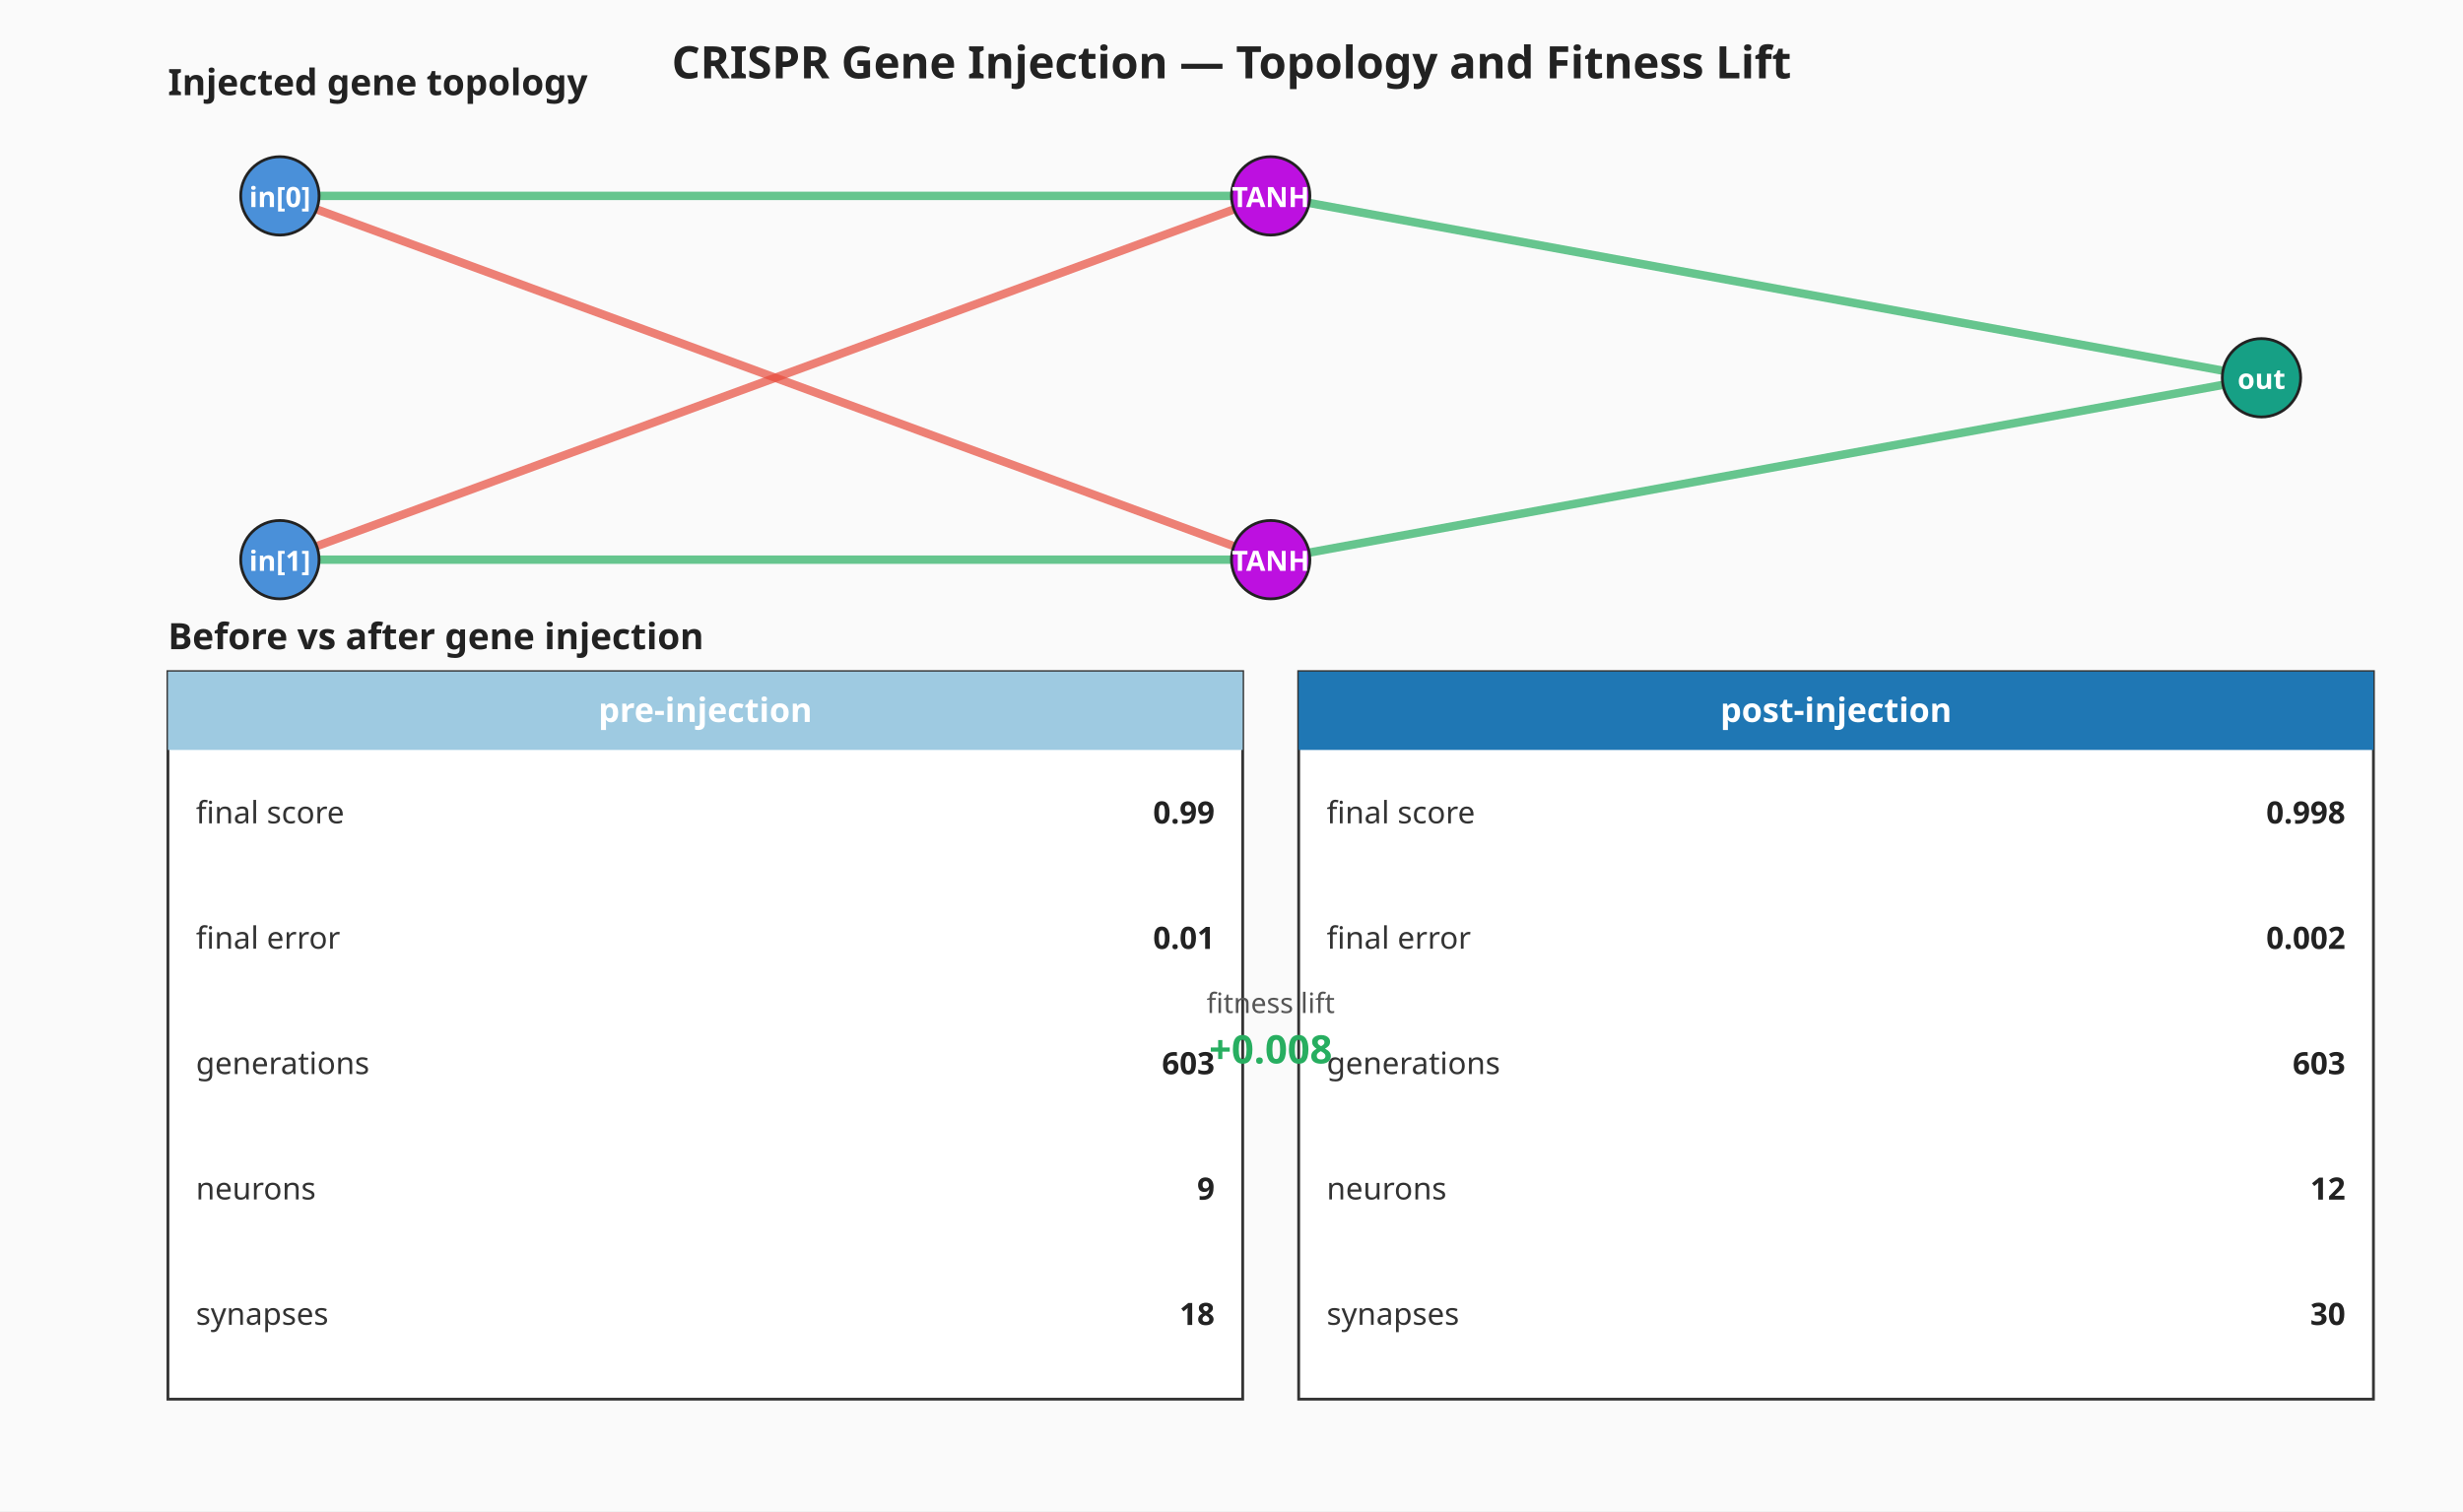
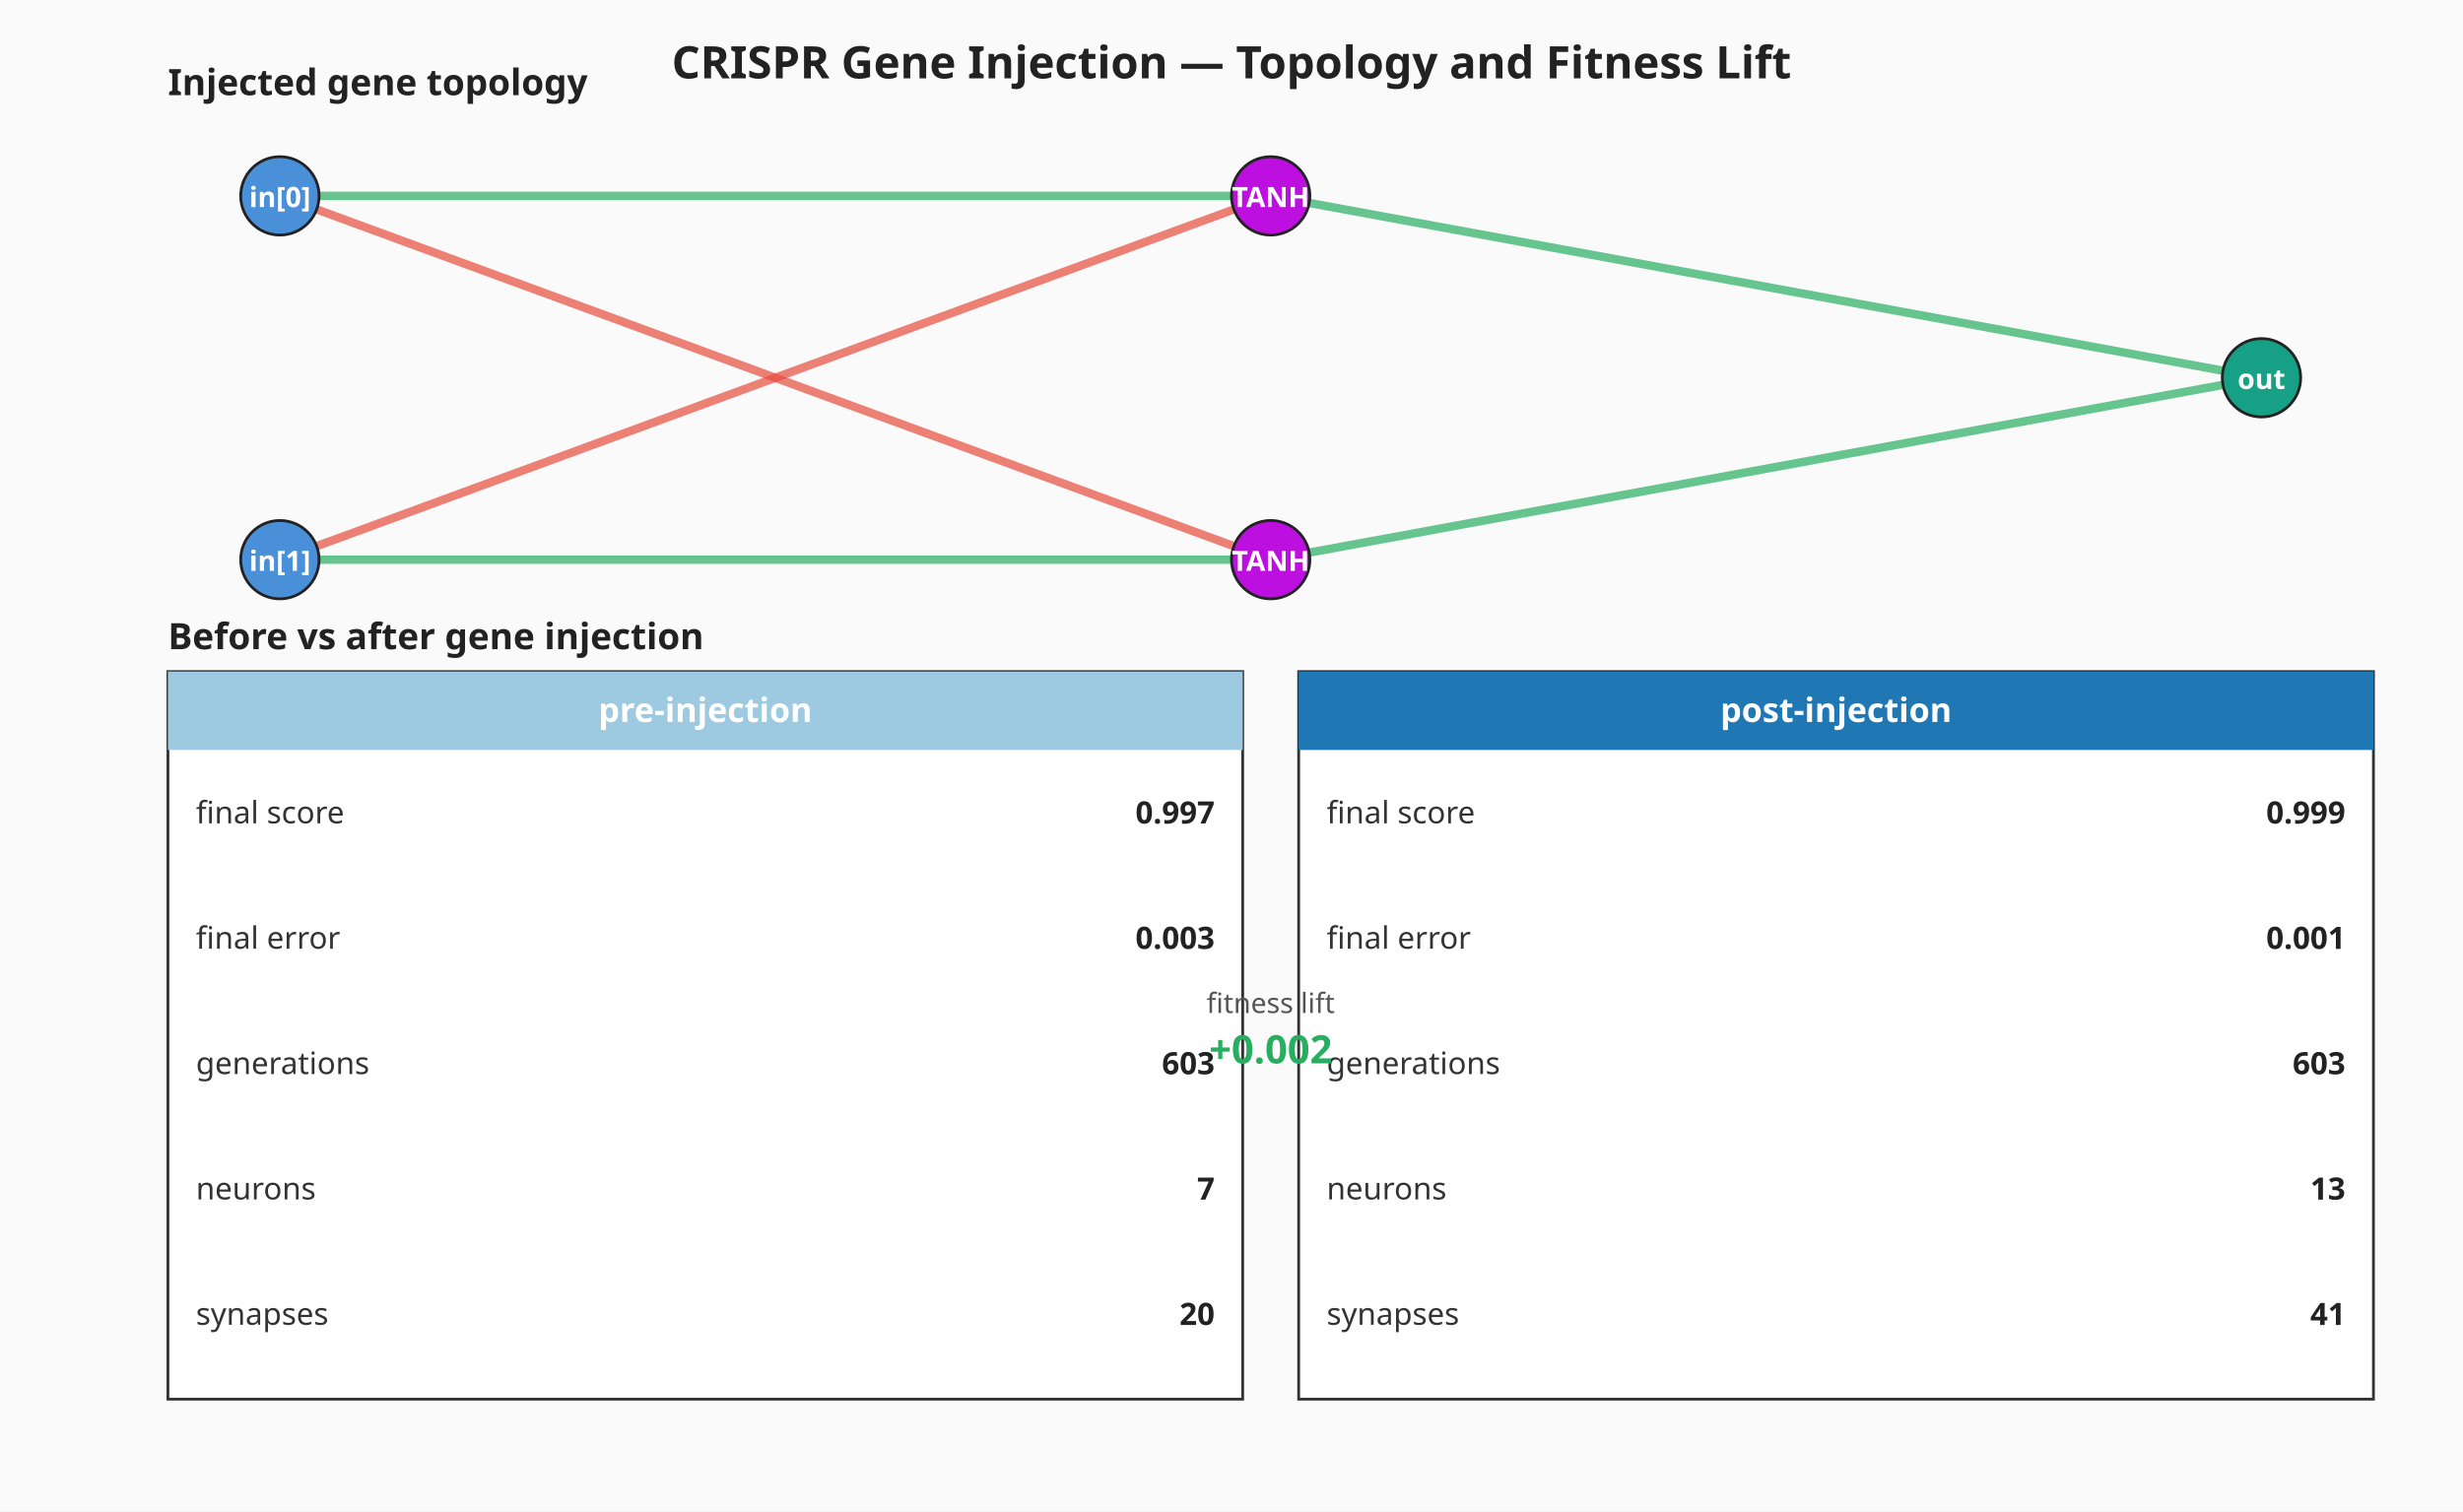
<svg xmlns="http://www.w3.org/2000/svg" viewBox="0 0 880 540" width="880" height="540" role="img" aria-label="CRISPR gene injection — gene topology and before-vs-after milestone summary">
  <rect width="880" height="540" fill="#fafafa" />
  <text x="440" y="28" text-anchor="middle" font-family="sans-serif" font-size="16" font-weight="bold" fill="#222">CRISPR Gene Injection — Topology and Fitness Lift</text>
  <g class="gene-topology" font-family="sans-serif">
    <text x="60" y="34" font-size="13" font-weight="bold" fill="#222">Injected gene topology</text>
    <line x1="100.00" y1="70.00" x2="454.00" y2="70.00" stroke="#27ae60" stroke-width="3.00" stroke-opacity="0.7" />
    <line x1="100.00" y1="200.00" x2="454.00" y2="70.00" stroke="#e74c3c" stroke-width="3.00" stroke-opacity="0.7" />
    <line x1="100.00" y1="70.00" x2="454.00" y2="200.00" stroke="#e74c3c" stroke-width="3.00" stroke-opacity="0.7" />
    <line x1="100.00" y1="200.00" x2="454.00" y2="200.00" stroke="#27ae60" stroke-width="3.00" stroke-opacity="0.7" />
    <line x1="454.00" y1="70.00" x2="808.00" y2="135.00" stroke="#27ae60" stroke-width="3.00" stroke-opacity="0.7" />
    <line x1="454.00" y1="200.00" x2="808.00" y2="135.00" stroke="#27ae60" stroke-width="3.00" stroke-opacity="0.7" />
    <circle cx="100.00" cy="70.00" r="14" fill="#4a90d9" stroke="#222" stroke-width="1" />
    <text x="100.00" y="74.00" text-anchor="middle" font-size="10" fill="#fff" font-weight="bold">in[0]</text>
    <circle cx="100.00" cy="200.00" r="14" fill="#4a90d9" stroke="#222" stroke-width="1" />
    <text x="100.00" y="204.00" text-anchor="middle" font-size="10" fill="#fff" font-weight="bold">in[1]</text>
    <circle cx="454.00" cy="70.00" r="14" fill="#bd10e0" stroke="#222" stroke-width="1" />
    <text x="454.00" y="74.00" text-anchor="middle" font-size="10" fill="#fff" font-weight="bold">TANH</text>
    <circle cx="454.00" cy="200.00" r="14" fill="#bd10e0" stroke="#222" stroke-width="1" />
    <text x="454.00" y="204.00" text-anchor="middle" font-size="10" fill="#fff" font-weight="bold">TANH</text>
    <circle cx="808.00" cy="135.00" r="14" fill="#16a085" stroke="#222" stroke-width="1" />
    <text x="808.00" y="139.00" text-anchor="middle" font-size="10" fill="#fff" font-weight="bold">out</text>
  </g>
  <g class="milestone-panel" font-family="sans-serif">
    <text x="60" y="232.00" font-size="13" font-weight="bold" fill="#222">Before vs after gene injection</text>
    <rect x="60.00" y="240.00" width="384.00" height="260.00" fill="#ffffff" stroke="#333" stroke-width="1" />
    <rect x="60.00" y="240.00" width="384.00" height="28.00" fill="#9ecae1" />
    <text x="252.00" y="258.00" text-anchor="middle" font-size="12" font-weight="bold" fill="#ffffff">pre-injection</text>
    <text x="70.00" y="290.40" dominant-baseline="middle" font-size="11" fill="#333">final score</text>
-     <text x="434.00" y="290.40" text-anchor="end" dominant-baseline="middle" font-size="11" font-weight="bold" fill="#222">0.99</text>
+     <text x="434.00" y="290.40" text-anchor="end" dominant-baseline="middle" font-size="11" font-weight="bold" fill="#222">0.997</text>
    <text x="70.00" y="335.20" dominant-baseline="middle" font-size="11" fill="#333">final error</text>
-     <text x="434.00" y="335.20" text-anchor="end" dominant-baseline="middle" font-size="11" font-weight="bold" fill="#222">0.01</text>
+     <text x="434.00" y="335.20" text-anchor="end" dominant-baseline="middle" font-size="11" font-weight="bold" fill="#222">0.003</text>
    <text x="70.00" y="380.00" dominant-baseline="middle" font-size="11" fill="#333">generations</text>
    <text x="434.00" y="380.00" text-anchor="end" dominant-baseline="middle" font-size="11" font-weight="bold" fill="#222">603</text>
    <text x="70.00" y="424.80" dominant-baseline="middle" font-size="11" fill="#333">neurons</text>
-     <text x="434.00" y="424.80" text-anchor="end" dominant-baseline="middle" font-size="11" font-weight="bold" fill="#222">9</text>
+     <text x="434.00" y="424.80" text-anchor="end" dominant-baseline="middle" font-size="11" font-weight="bold" fill="#222">7</text>
    <text x="70.00" y="469.60" dominant-baseline="middle" font-size="11" fill="#333">synapses</text>
-     <text x="434.00" y="469.60" text-anchor="end" dominant-baseline="middle" font-size="11" font-weight="bold" fill="#222">18</text>
+     <text x="434.00" y="469.60" text-anchor="end" dominant-baseline="middle" font-size="11" font-weight="bold" fill="#222">20</text>
    <rect x="464.00" y="240.00" width="384.00" height="260.00" fill="#ffffff" stroke="#333" stroke-width="1" />
    <rect x="464.00" y="240.00" width="384.00" height="28.00" fill="#1f77b4" />
    <text x="656.00" y="258.00" text-anchor="middle" font-size="12" font-weight="bold" fill="#ffffff">post-injection</text>
    <text x="474.00" y="290.40" dominant-baseline="middle" font-size="11" fill="#333">final score</text>
-     <text x="838.00" y="290.40" text-anchor="end" dominant-baseline="middle" font-size="11" font-weight="bold" fill="#222">0.998</text>
+     <text x="838.00" y="290.40" text-anchor="end" dominant-baseline="middle" font-size="11" font-weight="bold" fill="#222">0.999</text>
    <text x="474.00" y="335.20" dominant-baseline="middle" font-size="11" fill="#333">final error</text>
-     <text x="838.00" y="335.20" text-anchor="end" dominant-baseline="middle" font-size="11" font-weight="bold" fill="#222">0.002</text>
+     <text x="838.00" y="335.20" text-anchor="end" dominant-baseline="middle" font-size="11" font-weight="bold" fill="#222">0.001</text>
    <text x="474.00" y="380.00" dominant-baseline="middle" font-size="11" fill="#333">generations</text>
    <text x="838.00" y="380.00" text-anchor="end" dominant-baseline="middle" font-size="11" font-weight="bold" fill="#222">603</text>
    <text x="474.00" y="424.80" dominant-baseline="middle" font-size="11" fill="#333">neurons</text>
-     <text x="838.00" y="424.80" text-anchor="end" dominant-baseline="middle" font-size="11" font-weight="bold" fill="#222">12</text>
+     <text x="838.00" y="424.80" text-anchor="end" dominant-baseline="middle" font-size="11" font-weight="bold" fill="#222">13</text>
    <text x="474.00" y="469.60" dominant-baseline="middle" font-size="11" fill="#333">synapses</text>
-     <text x="838.00" y="469.60" text-anchor="end" dominant-baseline="middle" font-size="11" font-weight="bold" fill="#222">30</text>
+     <text x="838.00" y="469.60" text-anchor="end" dominant-baseline="middle" font-size="11" font-weight="bold" fill="#222">41</text>
    <text x="454.00" y="362.00" text-anchor="middle" font-size="10" fill="#555">fitness lift</text>
-     <text x="454.00" y="380.00" text-anchor="middle" font-size="14" font-weight="bold" fill="#27ae60">+0.008</text>
+     <text x="454.00" y="380.00" text-anchor="middle" font-size="14" font-weight="bold" fill="#27ae60">+0.002</text>
  </g>
</svg>
